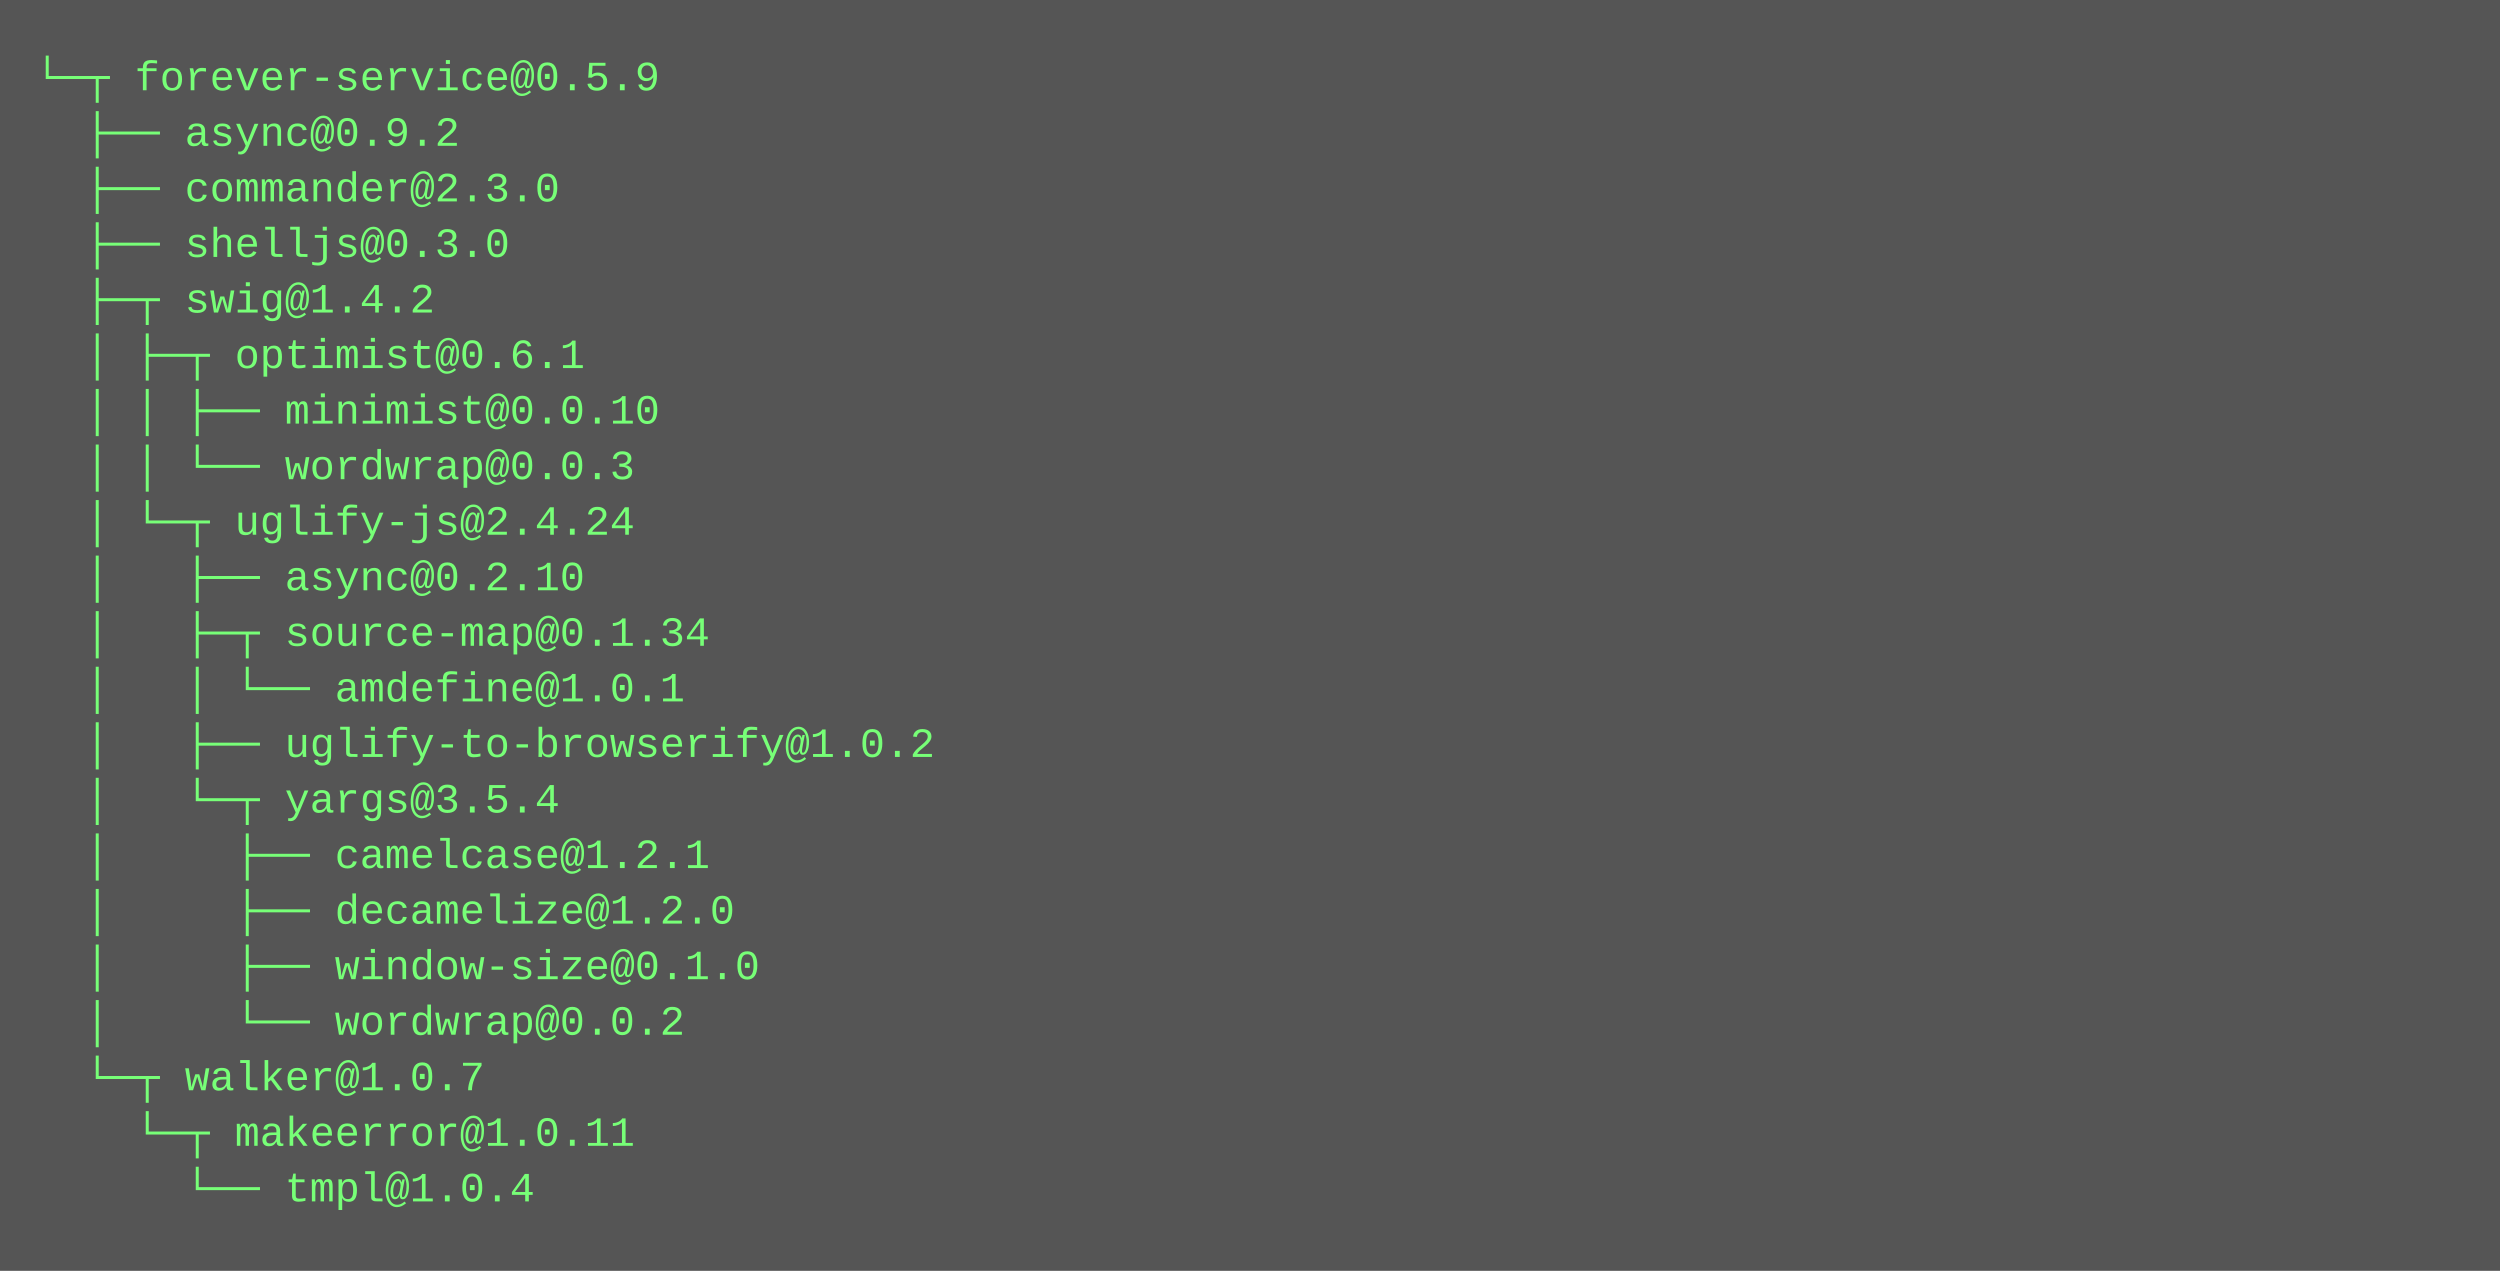
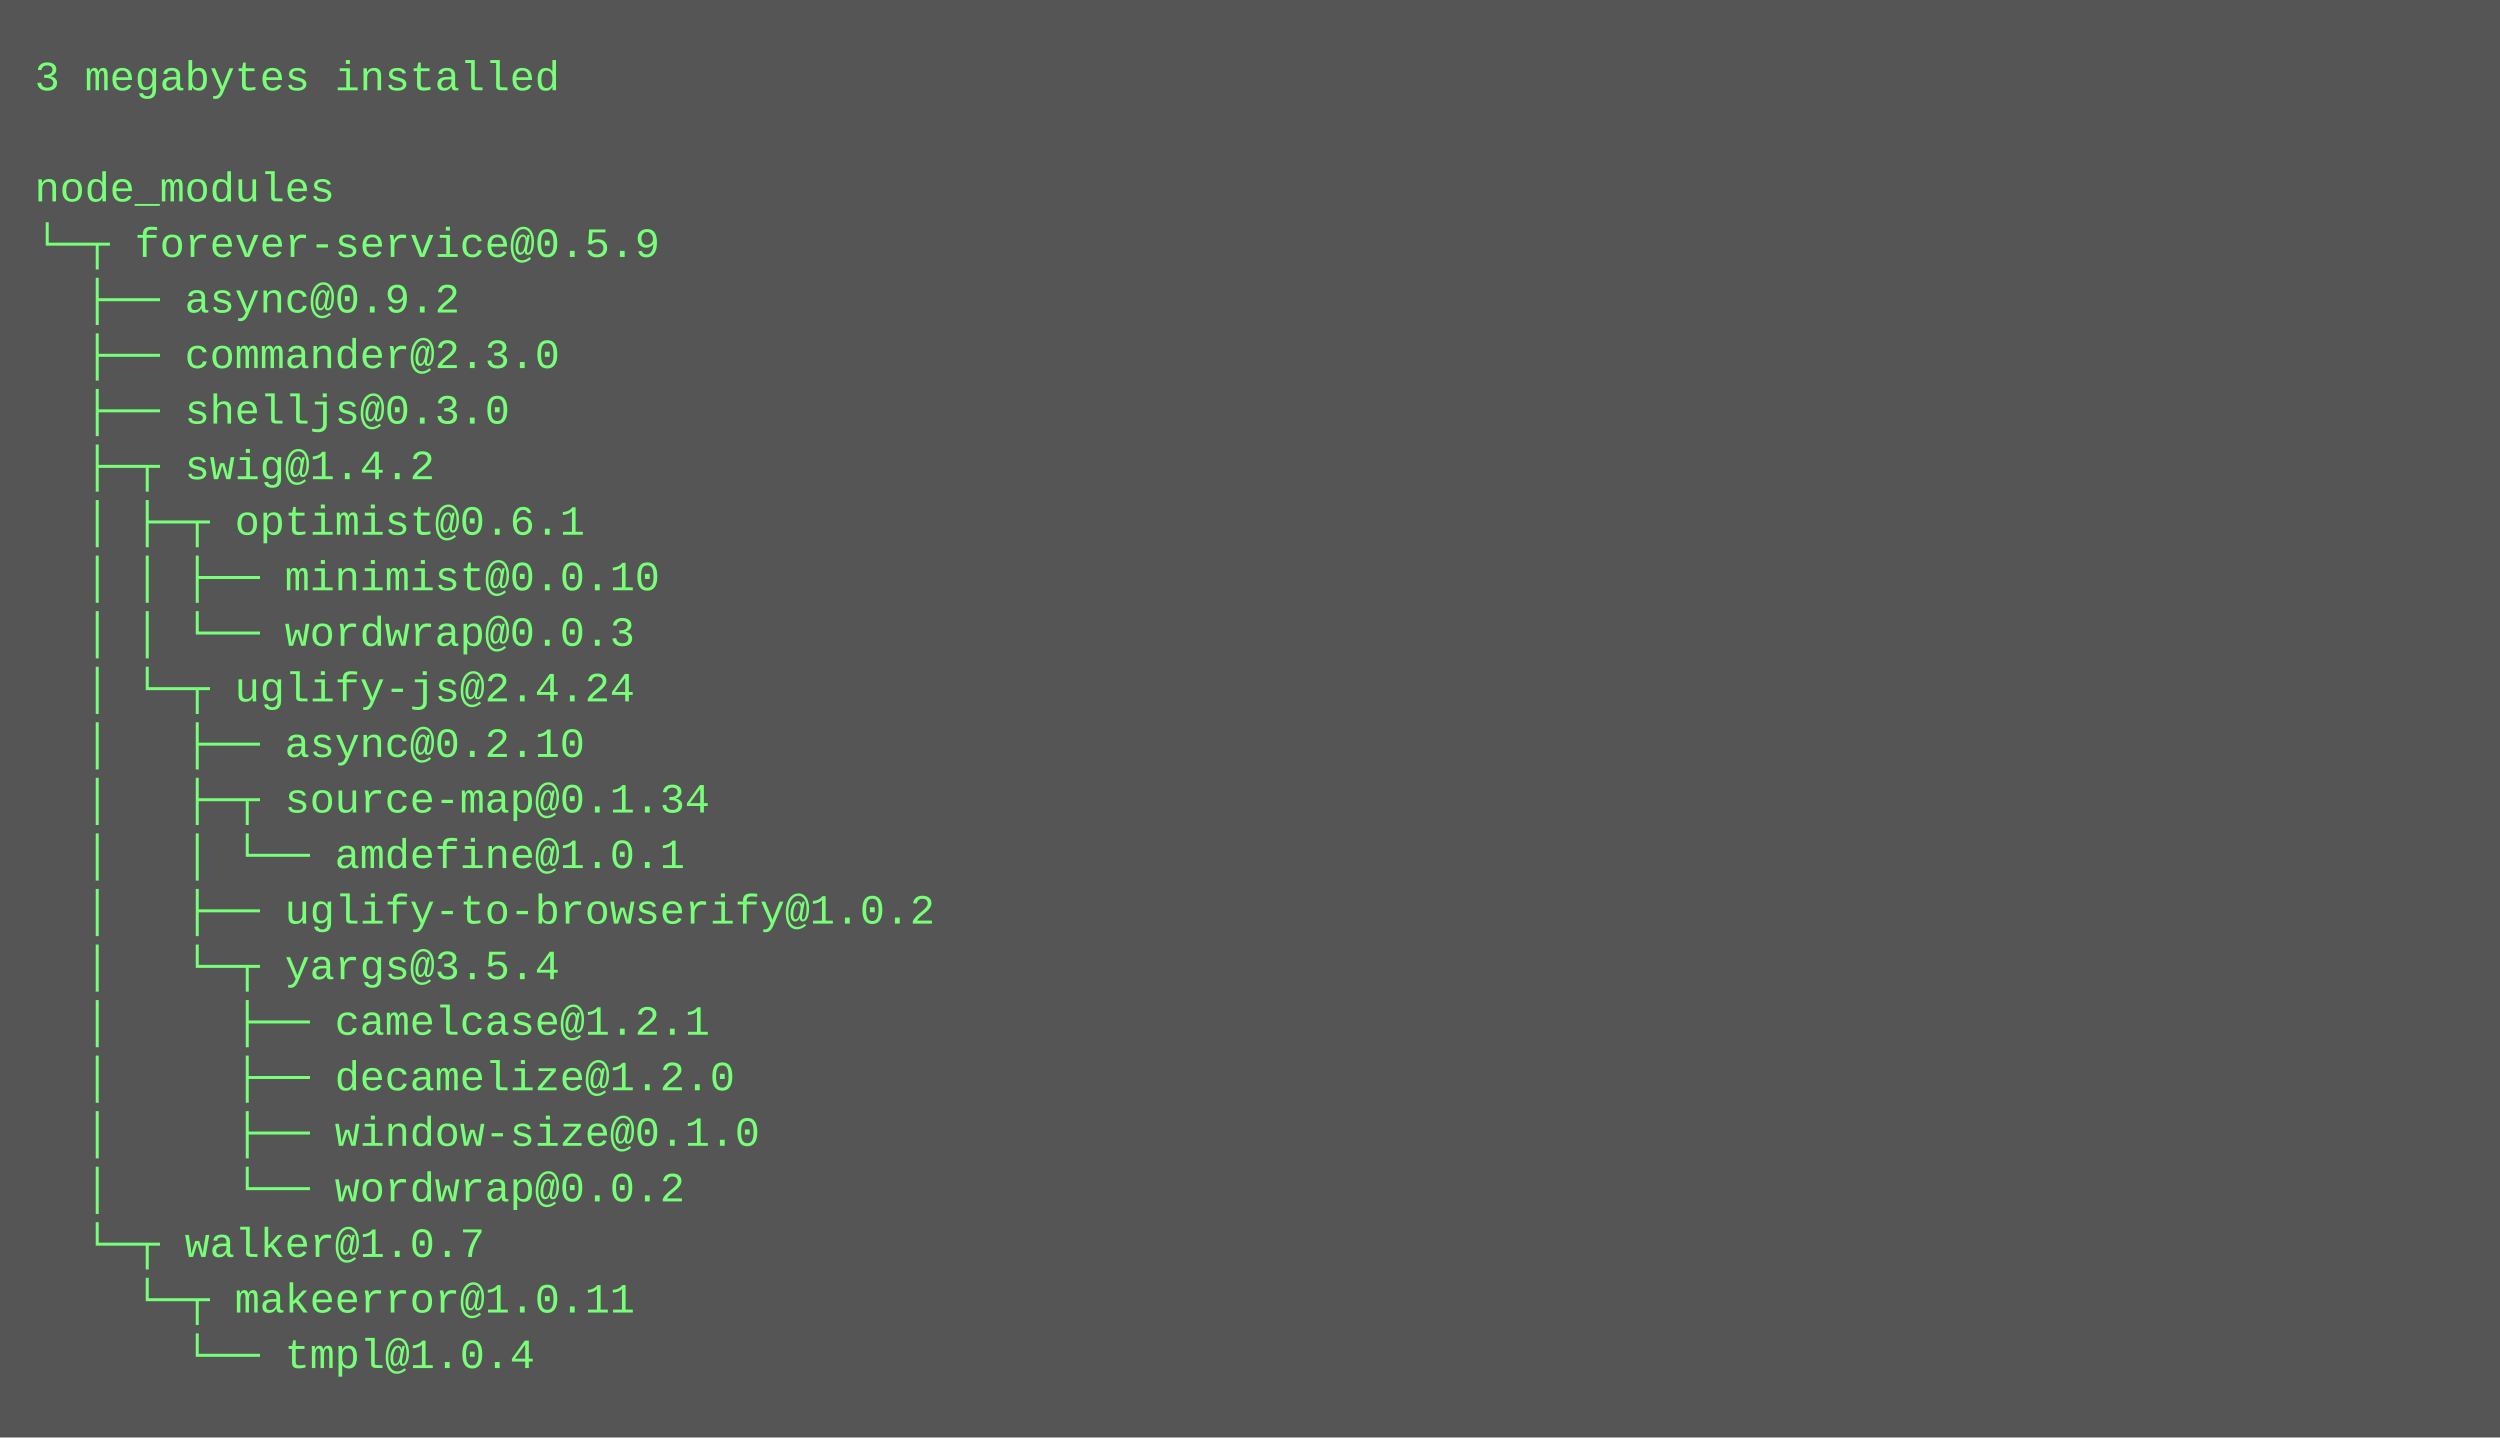
- <svg xmlns="http://www.w3.org/2000/svg" height="366" width="720">
-   <rect height="366" fill="#555" width="720" />
+ <svg xmlns="http://www.w3.org/2000/svg" height="414" width="720">
+   <rect height="414" fill="#555" width="720" />
  <text fill="#7f7" font-family="Courier New" font-size="12" xml:space="preserve">
-     <tspan x="10" y="26">└─┬ forever-service@0.5.9 </tspan>
-     <tspan x="10" y="42">  ├── async@0.9.2 </tspan>
-     <tspan x="10" y="58">  ├── commander@2.3.0 </tspan>
-     <tspan x="10" y="74">  ├── shelljs@0.3.0 </tspan>
-     <tspan x="10" y="90">  ├─┬ swig@1.4.2 </tspan>
-     <tspan x="10" y="106">  │ ├─┬ optimist@0.6.1 </tspan>
-     <tspan x="10" y="122">  │ │ ├── minimist@0.0.10 </tspan>
-     <tspan x="10" y="138">  │ │ └── wordwrap@0.0.3 </tspan>
-     <tspan x="10" y="154">  │ └─┬ uglify-js@2.4.24 </tspan>
-     <tspan x="10" y="170">  │   ├── async@0.2.10 </tspan>
-     <tspan x="10" y="186">  │   ├─┬ source-map@0.1.34 </tspan>
-     <tspan x="10" y="202">  │   │ └── amdefine@1.0.1 </tspan>
-     <tspan x="10" y="218">  │   ├── uglify-to-browserify@1.0.2 </tspan>
-     <tspan x="10" y="234">  │   └─┬ yargs@3.5.4 </tspan>
-     <tspan x="10" y="250">  │     ├── camelcase@1.2.1 </tspan>
-     <tspan x="10" y="266">  │     ├── decamelize@1.2.0 </tspan>
-     <tspan x="10" y="282">  │     ├── window-size@0.1.0 </tspan>
-     <tspan x="10" y="298">  │     └── wordwrap@0.0.2 </tspan>
-     <tspan x="10" y="314">  └─┬ walker@1.0.7 </tspan>
-     <tspan x="10" y="330">    └─┬ makeerror@1.0.11 </tspan>
-     <tspan x="10" y="346">      └── tmpl@1.0.4</tspan>
+     <tspan x="10" y="26">3 megabytes installed</tspan>
+     <tspan x="10" y="42" />
+     <tspan x="10" y="58">node_modules</tspan>
+     <tspan x="10" y="74">└─┬ forever-service@0.5.9 </tspan>
+     <tspan x="10" y="90">  ├── async@0.9.2 </tspan>
+     <tspan x="10" y="106">  ├── commander@2.3.0 </tspan>
+     <tspan x="10" y="122">  ├── shelljs@0.3.0 </tspan>
+     <tspan x="10" y="138">  ├─┬ swig@1.4.2 </tspan>
+     <tspan x="10" y="154">  │ ├─┬ optimist@0.6.1 </tspan>
+     <tspan x="10" y="170">  │ │ ├── minimist@0.0.10 </tspan>
+     <tspan x="10" y="186">  │ │ └── wordwrap@0.0.3 </tspan>
+     <tspan x="10" y="202">  │ └─┬ uglify-js@2.4.24 </tspan>
+     <tspan x="10" y="218">  │   ├── async@0.2.10 </tspan>
+     <tspan x="10" y="234">  │   ├─┬ source-map@0.1.34 </tspan>
+     <tspan x="10" y="250">  │   │ └── amdefine@1.0.1 </tspan>
+     <tspan x="10" y="266">  │   ├── uglify-to-browserify@1.0.2 </tspan>
+     <tspan x="10" y="282">  │   └─┬ yargs@3.5.4 </tspan>
+     <tspan x="10" y="298">  │     ├── camelcase@1.2.1 </tspan>
+     <tspan x="10" y="314">  │     ├── decamelize@1.2.0 </tspan>
+     <tspan x="10" y="330">  │     ├── window-size@0.1.0 </tspan>
+     <tspan x="10" y="346">  │     └── wordwrap@0.0.2 </tspan>
+     <tspan x="10" y="362">  └─┬ walker@1.0.7 </tspan>
+     <tspan x="10" y="378">    └─┬ makeerror@1.0.11 </tspan>
+     <tspan x="10" y="394">      └── tmpl@1.0.4</tspan>
  </text>
</svg>
